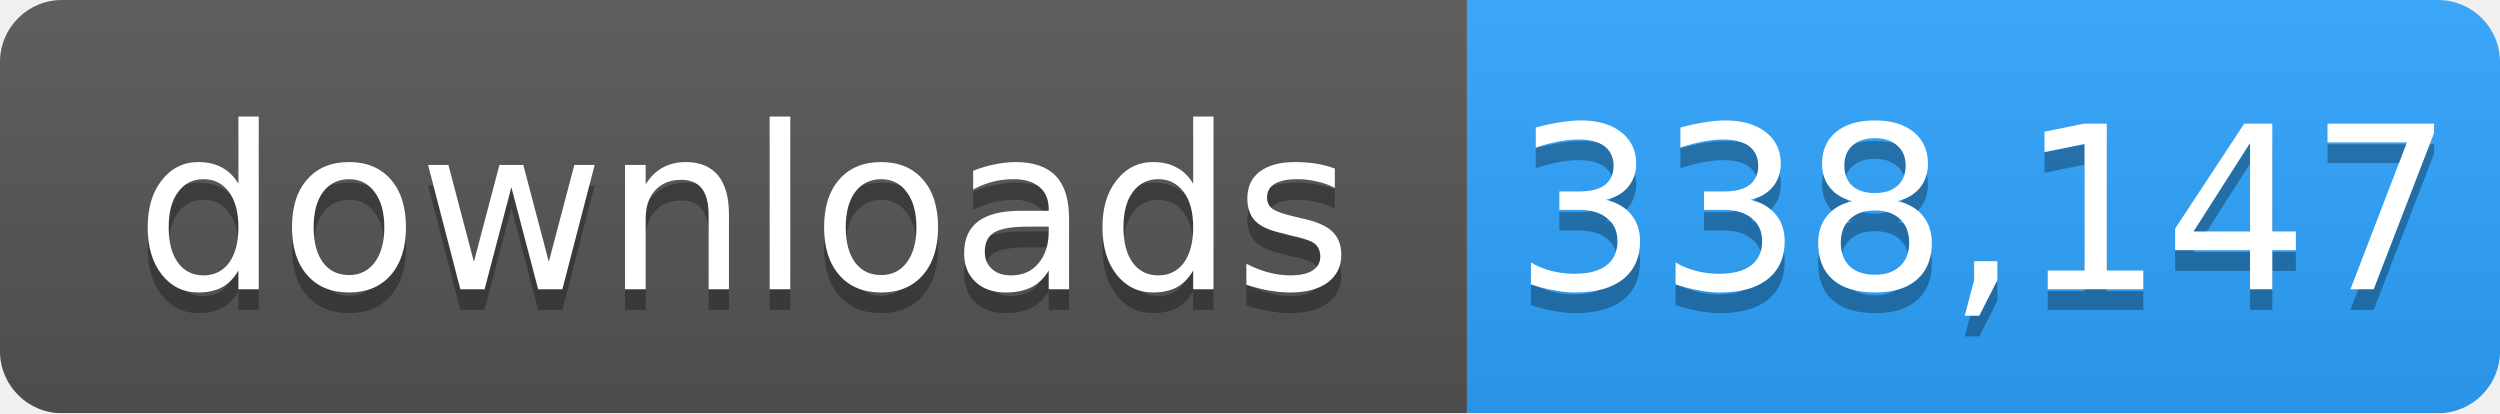
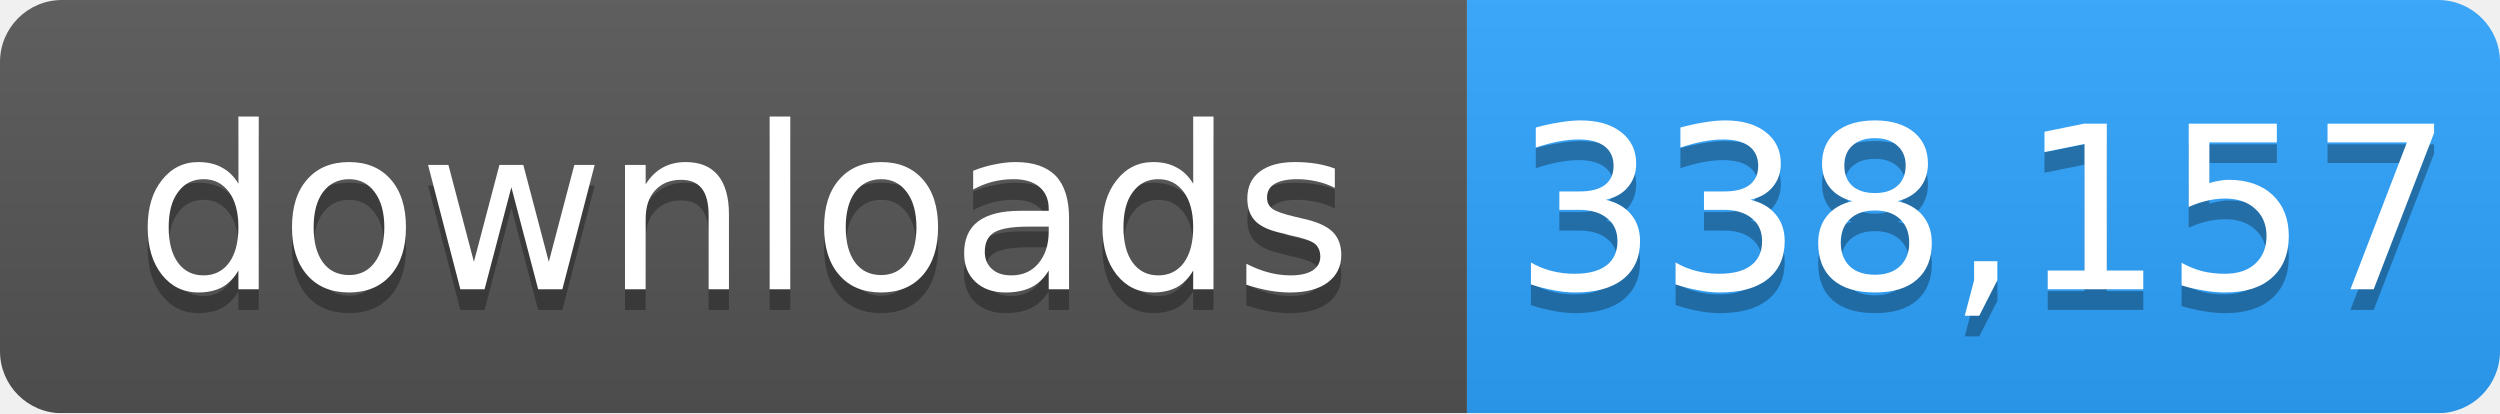
- <svg xmlns="http://www.w3.org/2000/svg" width="121" height="20" role="img" aria-label="downloads: 338,147">
+ <svg xmlns="http://www.w3.org/2000/svg" width="121" height="20" role="img" aria-label="downloads: 338,157">
  <linearGradient id="s" x2="0" y2="100%">
    <stop offset="0" stop-color="#bbb" stop-opacity=".1" />
    <stop offset="1" stop-opacity=".1" />
  </linearGradient>
  <mask id="m">
    <rect width="121" height="20" rx="3" fill="#fff" />
  </mask>
  <g mask="url(#m)">
    <rect width="71" height="20" fill="#555" />
    <rect x="71" width="50" height="20" fill="#2ea4ff" />
    <rect width="121" height="20" fill="url(#s)" />
  </g>
  <g fill="#fff" text-anchor="middle" font-family="Verdana,Geneva,DejaVu Sans,sans-serif" font-size="11">
    <text x="36" y="15" fill="#010101" fill-opacity=".3">downloads</text>
    <text x="36" y="14">downloads</text>
-     <text x="96" y="15" fill="#010101" fill-opacity=".3">338,147</text>
-     <text x="96" y="14">338,147</text>
+     <text x="96" y="15" fill="#010101" fill-opacity=".3">338,157</text>
+     <text x="96" y="14">338,157</text>
  </g>
</svg>
